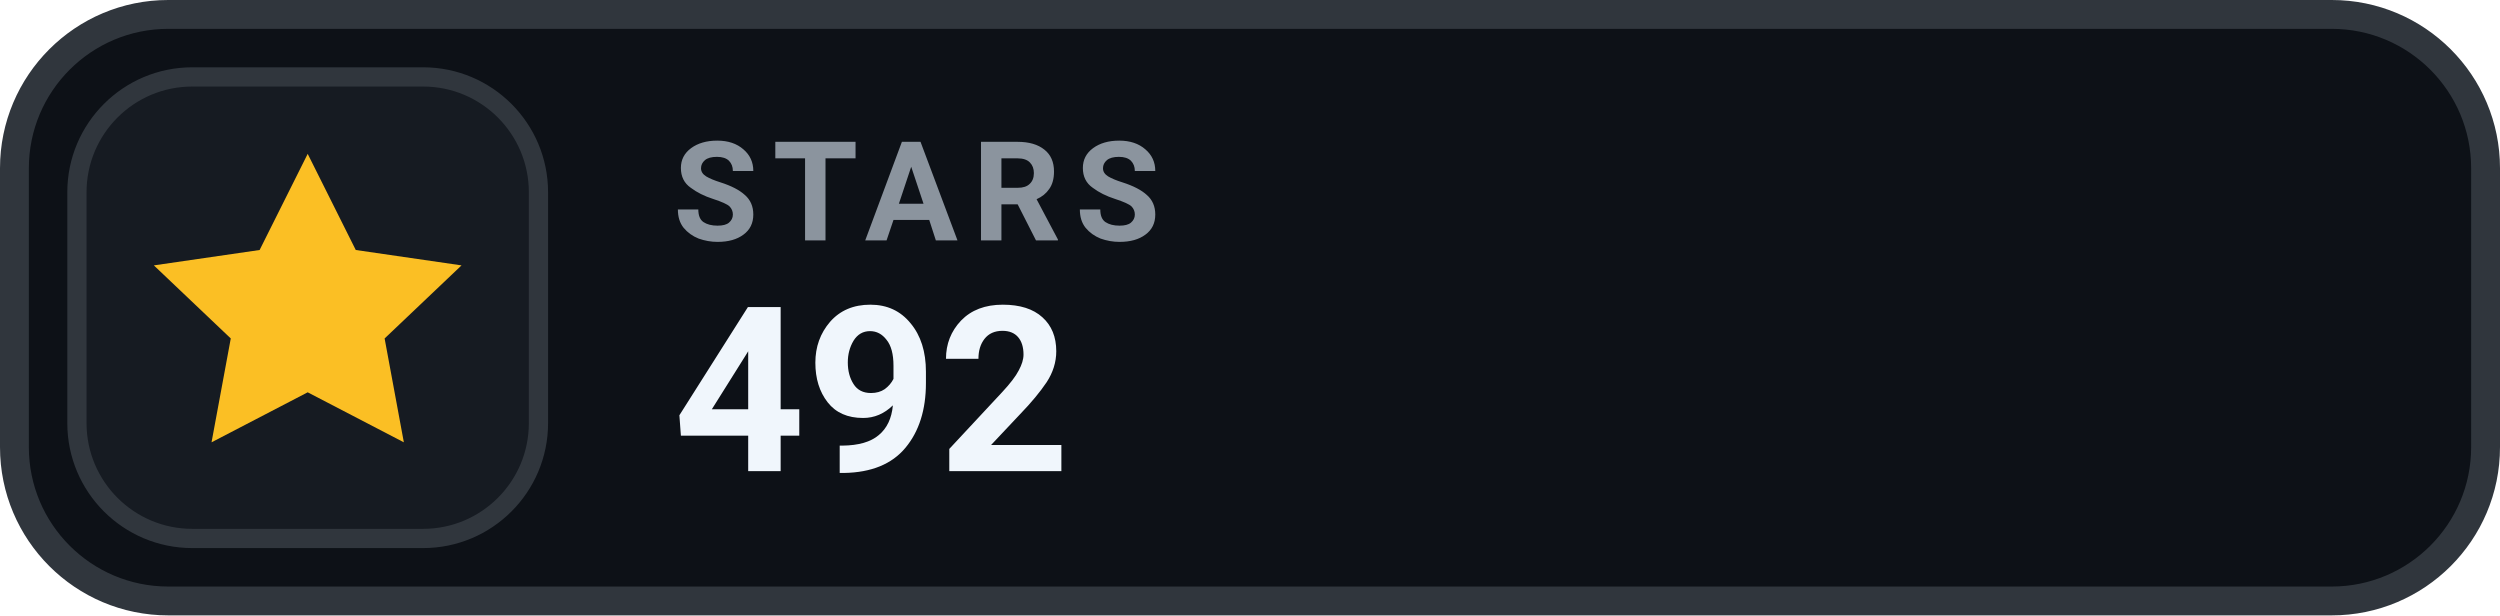
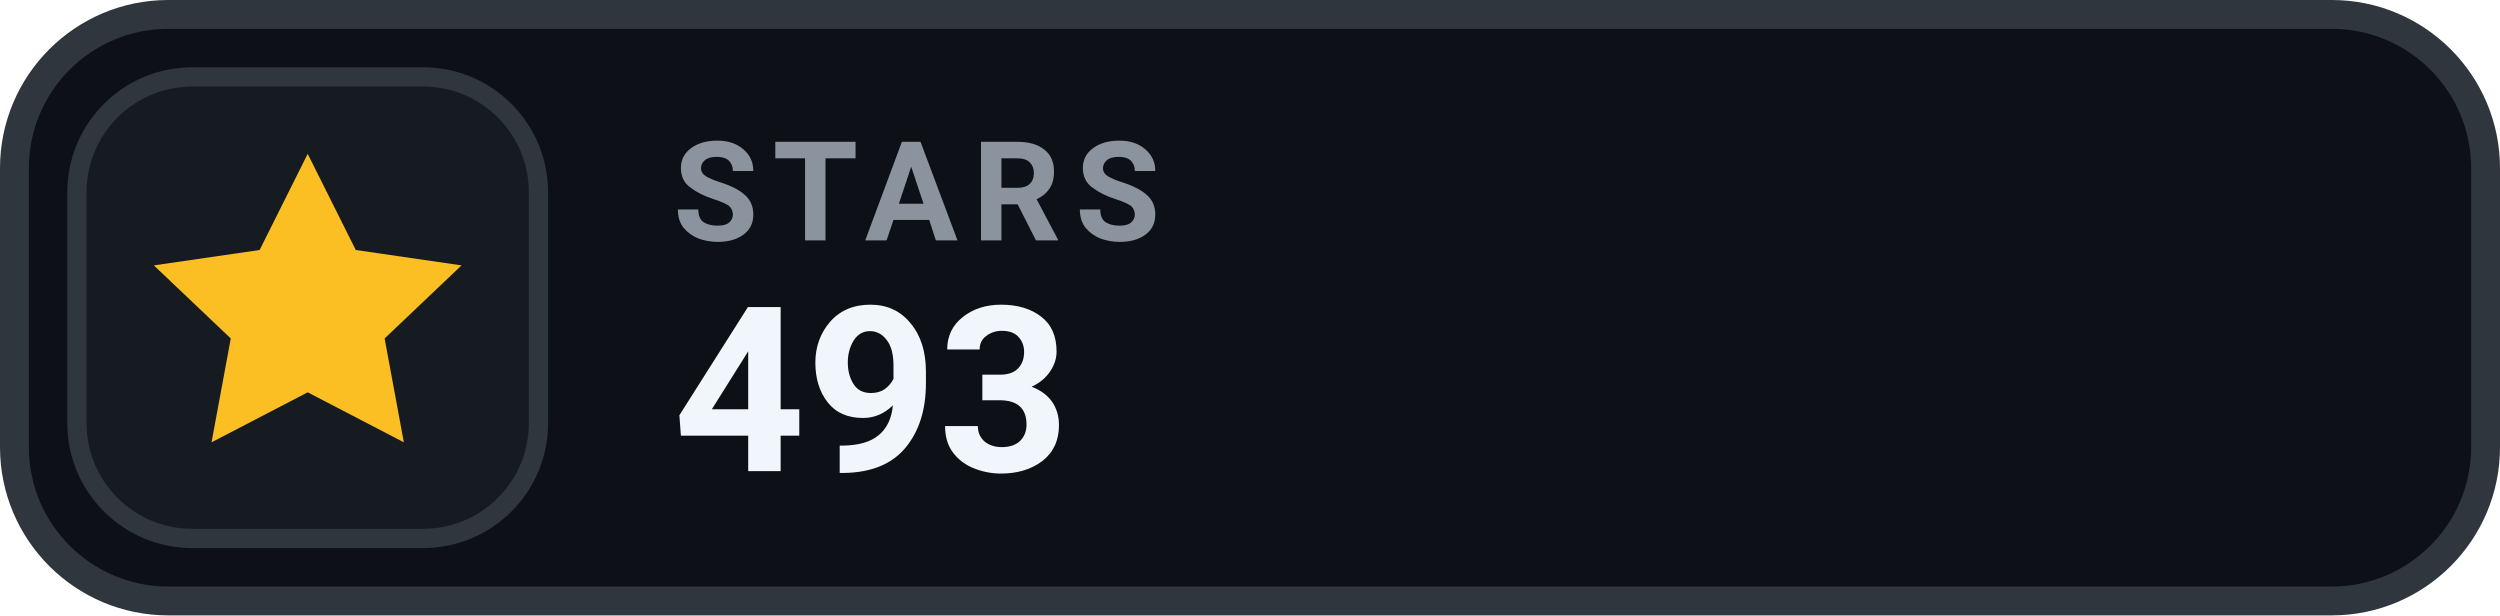
- <svg xmlns="http://www.w3.org/2000/svg" width="130" height="32" viewBox="0 0 130 32" role="img" aria-label="STARS 492">
+ <svg xmlns="http://www.w3.org/2000/svg" width="130" height="32" viewBox="0 0 130 32" role="img" aria-label="STARS 493">
  <rect x=".75" y=".75" width="128.5" height="30.5" rx="8" fill="#0D1117" stroke="#30363D" stroke-width="1.5" />
  <rect x="4" y="4" width="24" height="24" rx="6" fill="#161B22" stroke="#30363D" stroke-width="1" />
  <g transform="translate(16 16)" style="color:#FBBF24;">
    <path d="M0 -8 l2.5 5 5.5 .8 -4 3.8 1 5.4 -5 -2.6 -5 2.6 1 -5.4 -4 -3.8 5.5 -.8 Z" fill="currentColor" />
  </g>
  <text x="35" y="12.5" fill="#8B949E" font-family="-apple-system,BlinkMacSystemFont,'Segoe UI',Roboto,Helvetica,Arial,sans-serif" font-size="7.2" font-weight="700" letter-spacing=".75">STARS</text>
-   <text x="35" y="24.5" fill="#F0F6FC" font-family="-apple-system,BlinkMacSystemFont,'Segoe UI',Roboto,Helvetica,Arial,sans-serif" font-size="12" font-weight="700">492</text>
+   <text x="35" y="24.5" fill="#F0F6FC" font-family="-apple-system,BlinkMacSystemFont,'Segoe UI',Roboto,Helvetica,Arial,sans-serif" font-size="12" font-weight="700">493</text>
</svg>
